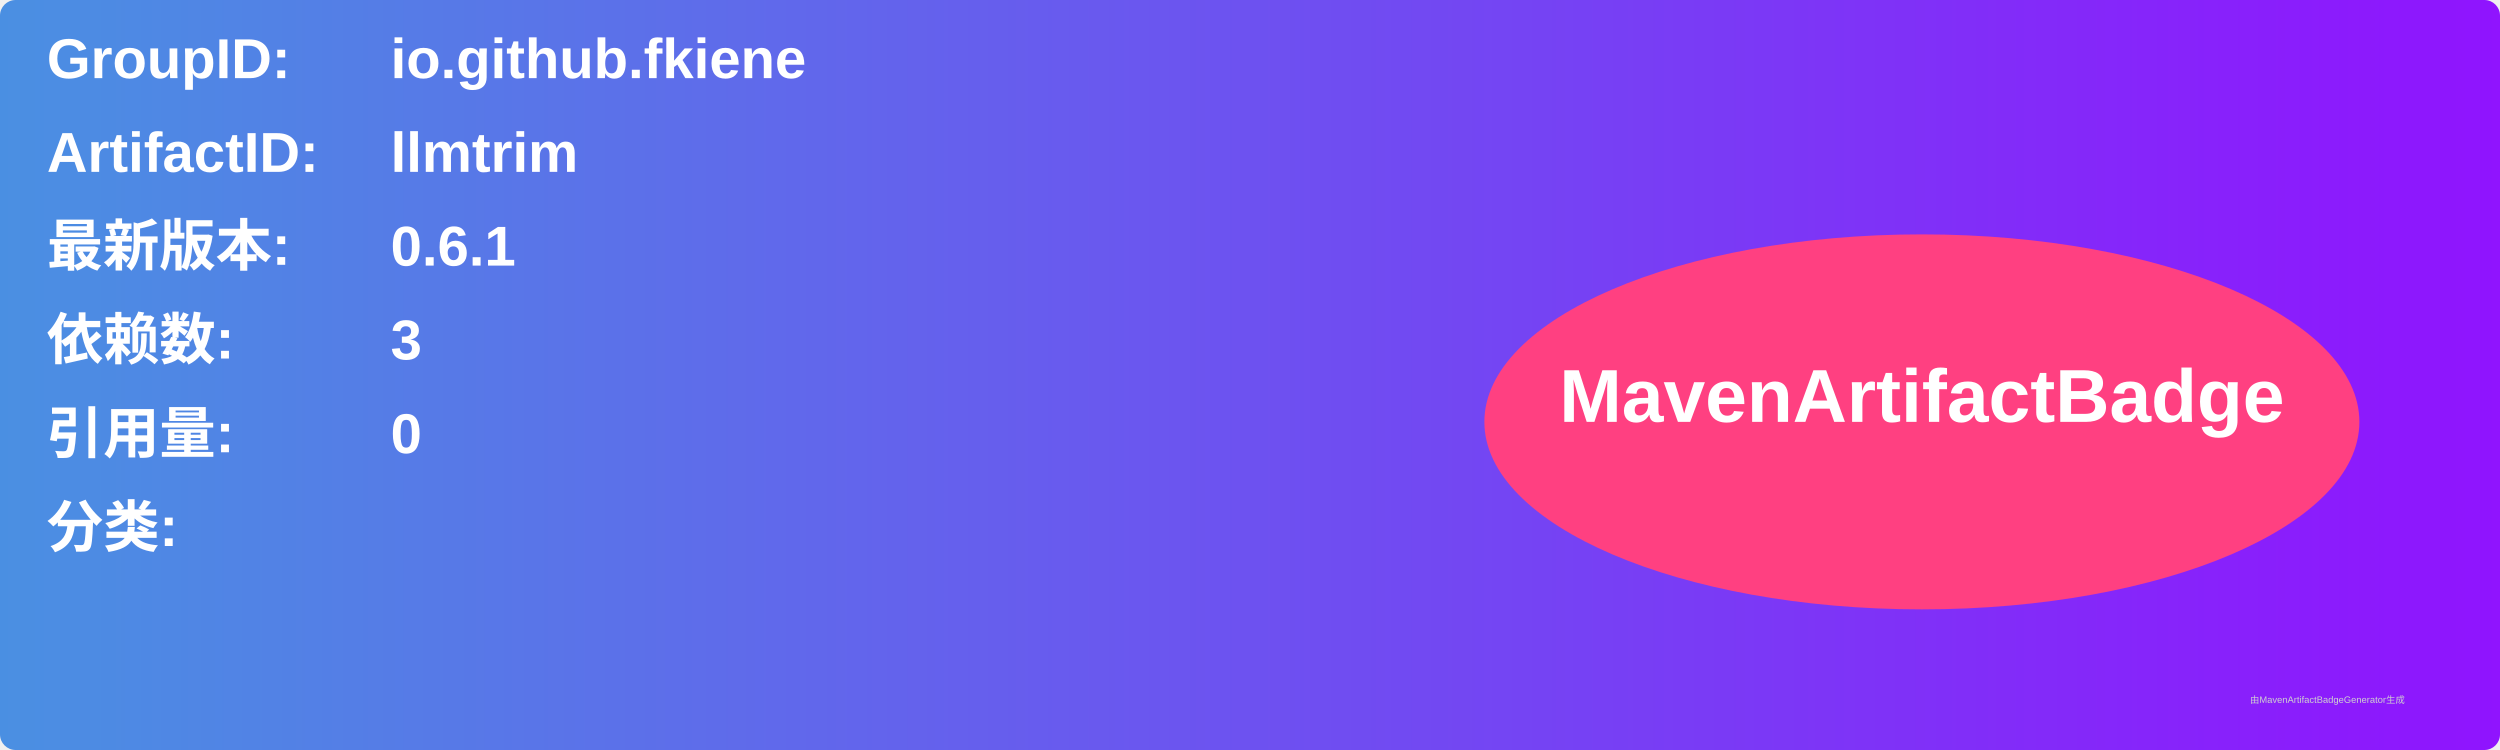
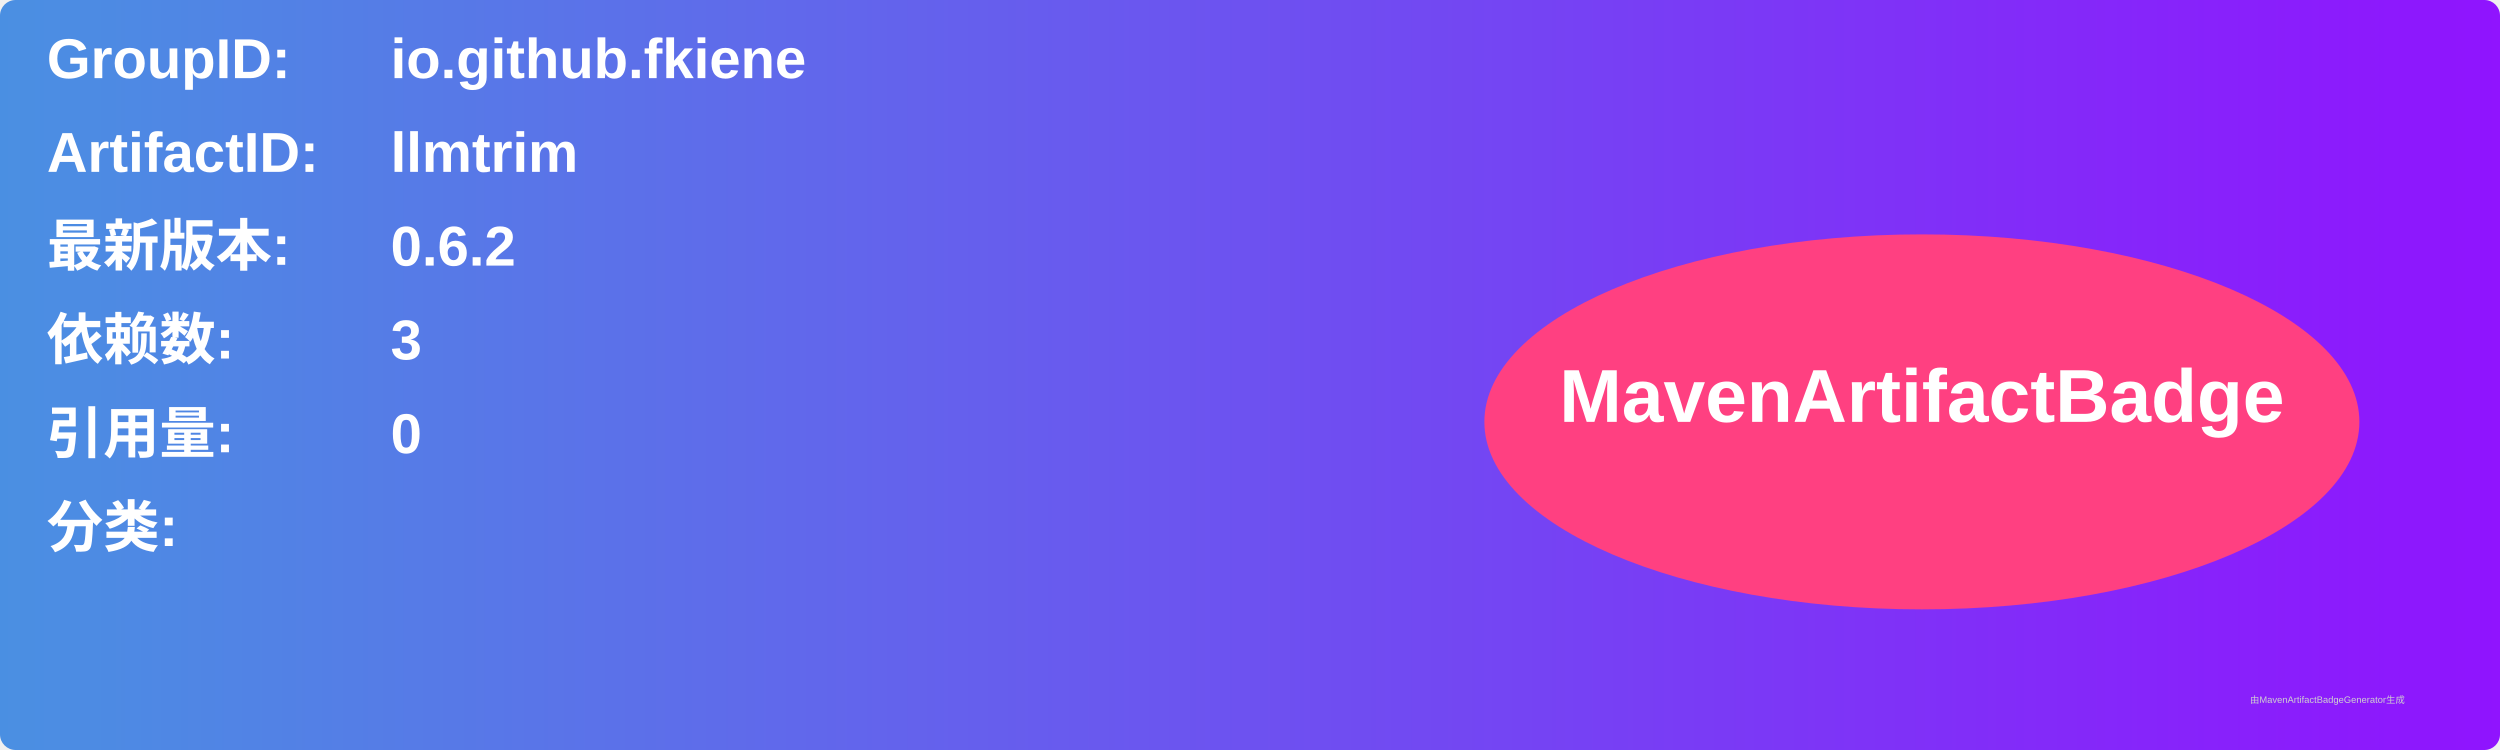
<svg xmlns="http://www.w3.org/2000/svg" width="800" height="240" viewBox="0 0 800 240">
  <linearGradient id="grad" x1="0%" y1="0%" x2="100%" y2="0%">
    <stop offset="0%" stop-color="#4a90e2" />
    <stop offset="100%" stop-color="#9013fe" />
  </linearGradient>
  <rect width="100%" height="100%" rx="5" ry="5" fill="url(#grad)" />
  <g transform="translate(15, 15)">
    <text x="0" y="10" font-family="Arial" font-size="18" fill="white" font-weight="bold" width="260">GroupID:</text>
    <text x="110" y="10" font-family="Arial" font-size="18" fill="white" font-weight="bold" width="460">io.github.fkiene</text>
    <text x="0" y="40" font-family="Arial" font-size="18" fill="white" font-weight="bold" width="260">ArtifactID:</text>
    <text x="110" y="40" font-family="Arial" font-size="18" fill="white" font-weight="bold" width="460">llmtrim</text>
    <text x="0" y="70" font-family="Arial" font-size="18" fill="white" font-weight="bold">最新版本:</text>
    <text x="110" y="70" font-family="Arial" font-size="18" fill="white" font-weight="bold">
-       <tspan font-weight="bold">0.6.1</tspan>
+       <tspan font-weight="bold">0.6.2</tspan>
    </text>
    <text x="0" y="100" font-family="Arial" font-size="18" fill="white" font-weight="bold">依赖数: </text>
    <text x="110" y="100" font-family="Arial" font-size="18" fill="white">
      <tspan font-weight="bold">3</tspan>
    </text>
    <text x="0" y="130" font-family="Arial" font-size="18" fill="white" font-weight="bold">引用量: </text>
    <text x="110" y="130" font-family="Arial" font-size="18" fill="white">
      <tspan font-weight="bold">0</tspan>
    </text>
    <text x="0" y="160" font-family="Arial" font-size="18" fill="white" font-weight="bold">分类:</text>
    <text x="10" y="190" font-family="Arial" font-size="10" fill="white">
      <tspan font-weight="bold" />
    </text>
    <ellipse cx="600" cy="120" rx="140" ry="60" fill="#ff4081" />
    <text x="600" y="120" text-anchor="middle" font-family="Arial" font-size="24" fill="white" font-weight="bold">MavenArtifactBadge</text>
  </g>
  <text x="720" y="225" font-family="Arial" font-size="3" fill="#d0d0d0">由MavenArtifactBadgeGenerator生成</text>
</svg>
